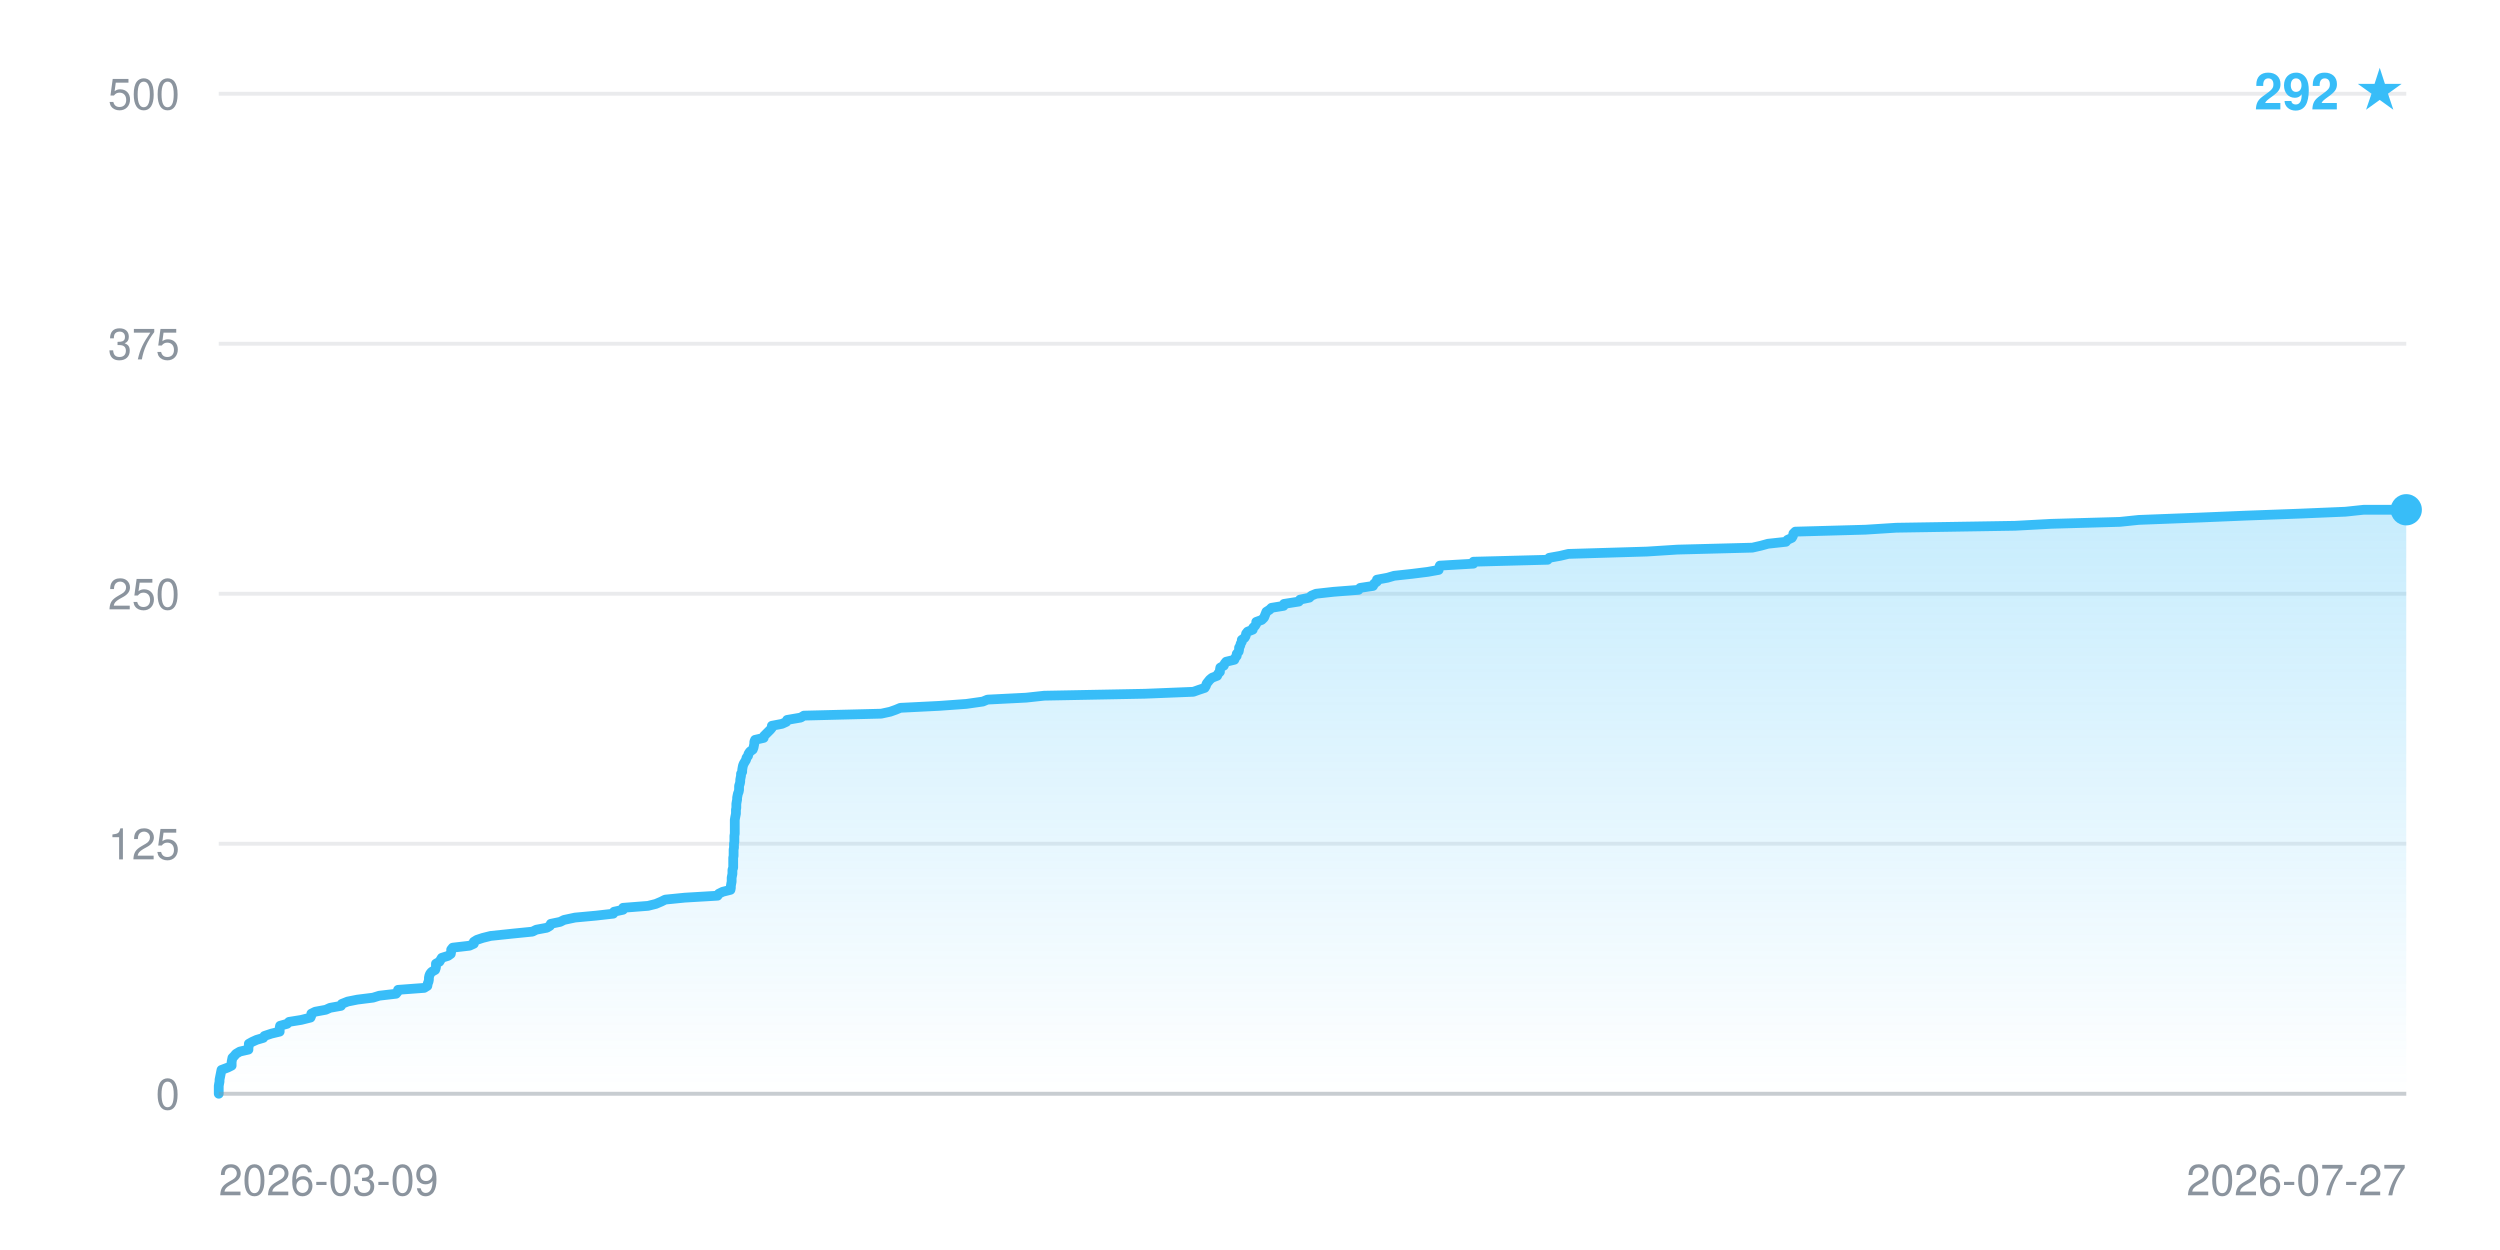
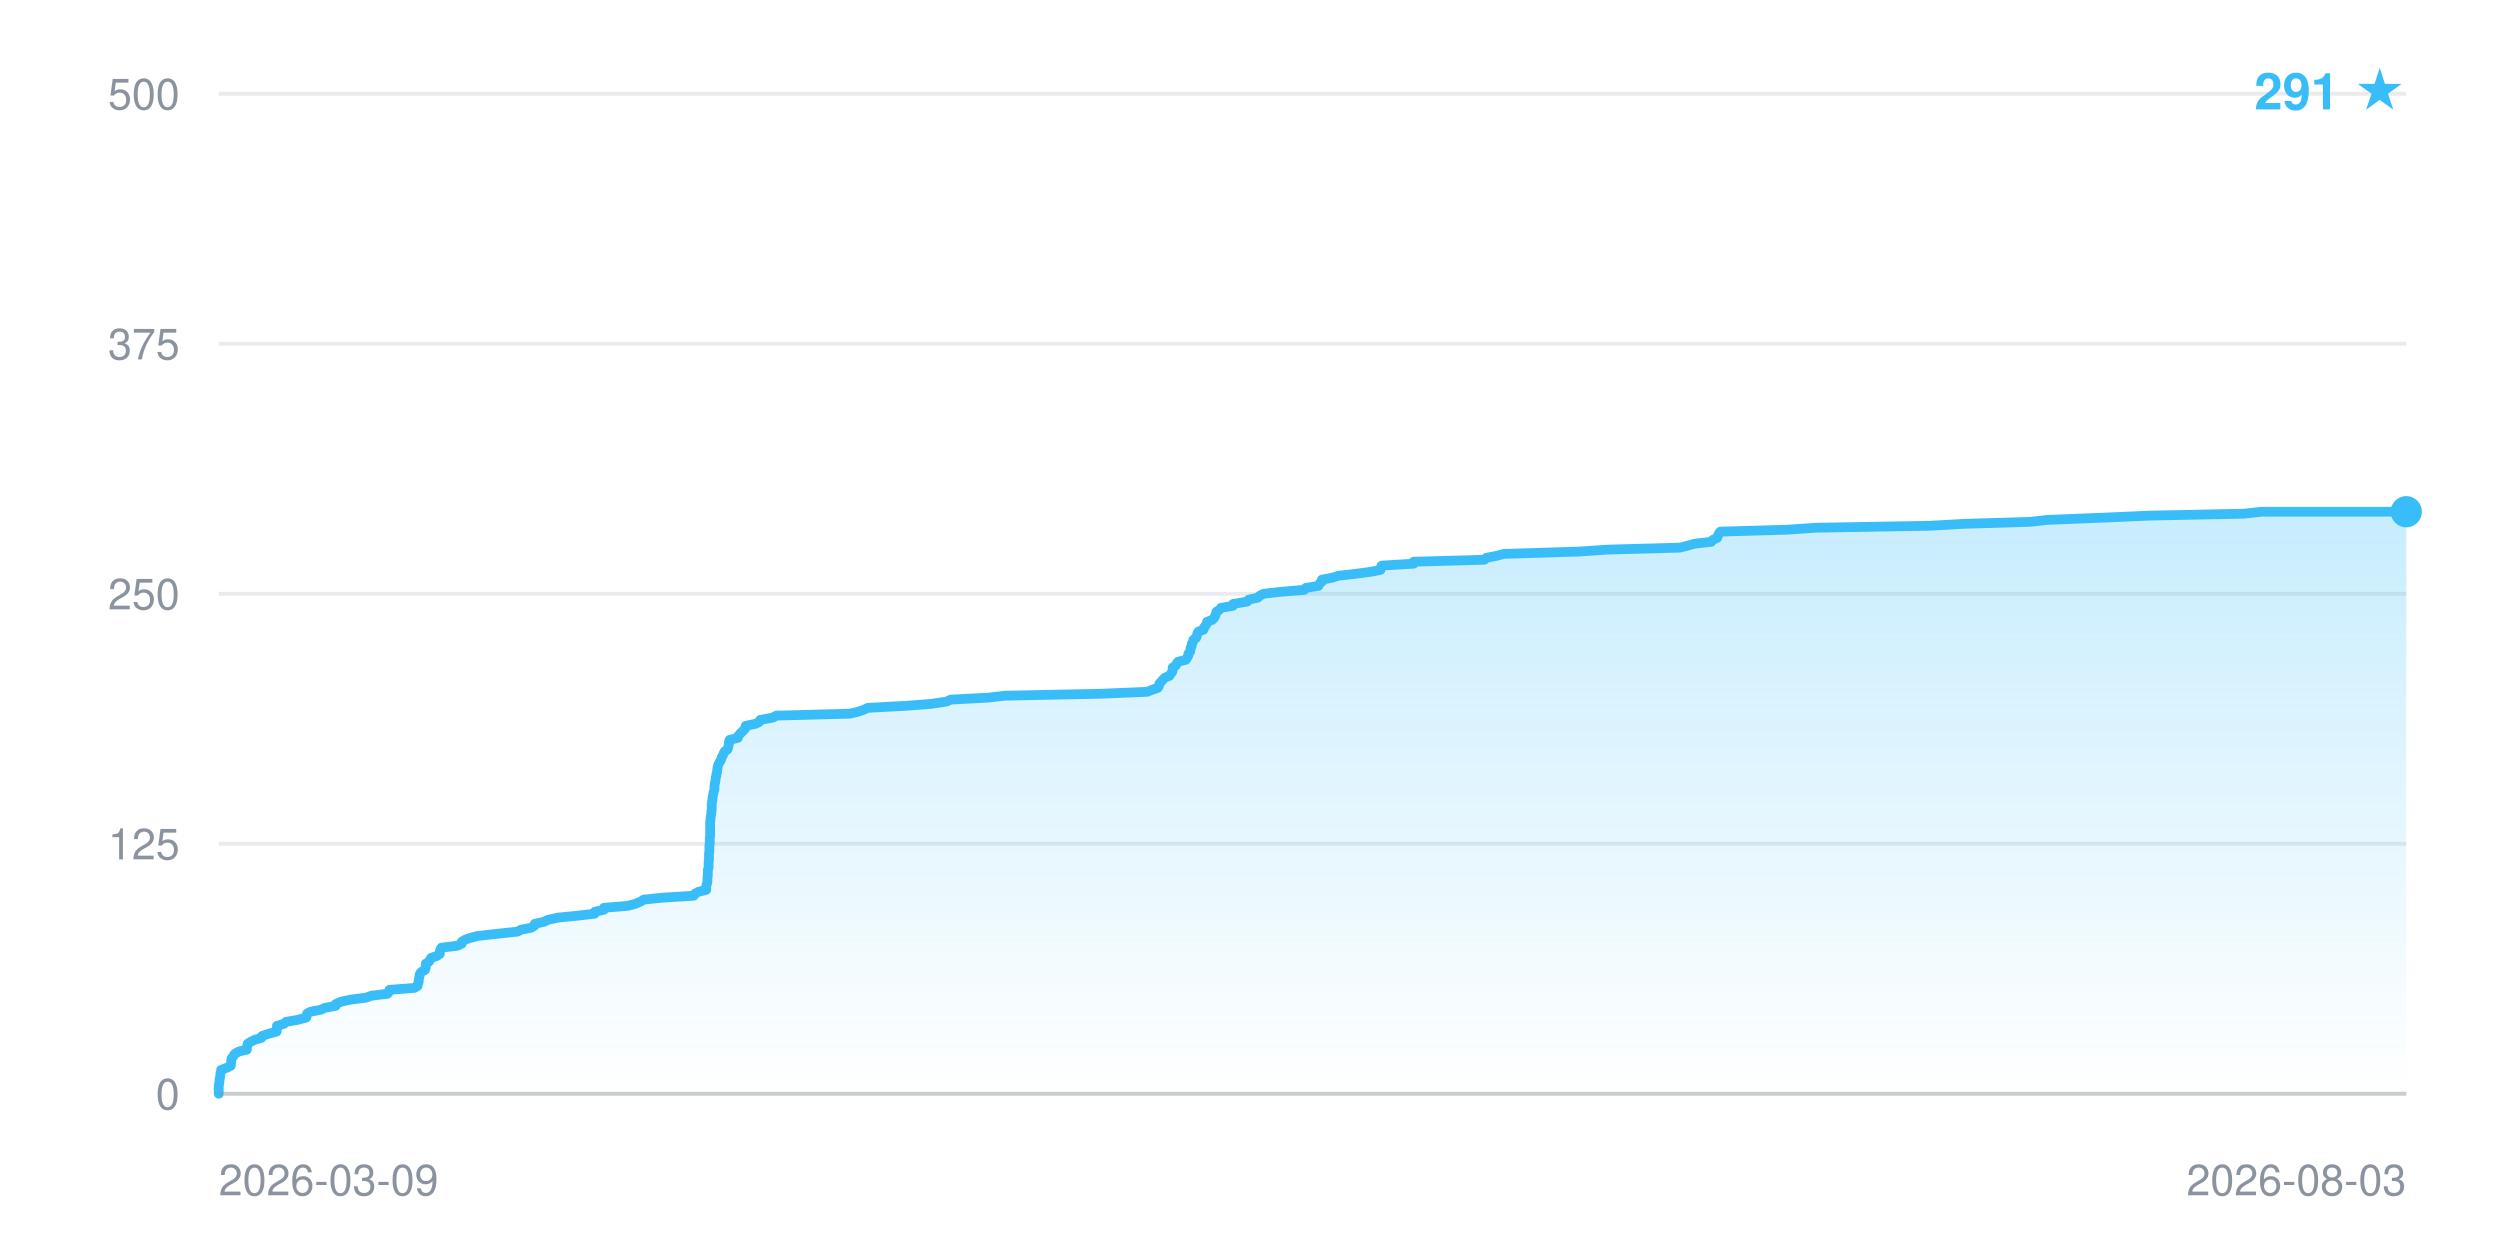
- <svg xmlns="http://www.w3.org/2000/svg" width="640" height="320" viewBox="0 0 640 320" font-family="-apple-system,BlinkMacSystemFont,Segoe UI,Helvetica,Arial,sans-serif" role="img" aria-label="Star history: 292 stars">
+ <svg xmlns="http://www.w3.org/2000/svg" width="640" height="320" viewBox="0 0 640 320" font-family="-apple-system,BlinkMacSystemFont,Segoe UI,Helvetica,Arial,sans-serif" role="img" aria-label="Star history: 291 stars">
  <defs>
    <linearGradient id="fill" x1="0" y1="0" x2="0" y2="1">
      <stop offset="0" stop-color="#38bdf8" stop-opacity="0.28" />
      <stop offset="1" stop-color="#38bdf8" stop-opacity="0" />
    </linearGradient>
  </defs>
  <line x1="56" y1="280.0" x2="616" y2="280.0" stroke="#8b949e" stroke-opacity="0.18" stroke-width="1" />
  <text x="46" y="284.0" text-anchor="end" font-size="11" fill="#8b949e">0</text>
  <line x1="56" y1="216.0" x2="616" y2="216.0" stroke="#8b949e" stroke-opacity="0.18" stroke-width="1" />
  <text x="46" y="220.0" text-anchor="end" font-size="11" fill="#8b949e">125</text>
  <line x1="56" y1="152.0" x2="616" y2="152.0" stroke="#8b949e" stroke-opacity="0.18" stroke-width="1" />
  <text x="46" y="156.0" text-anchor="end" font-size="11" fill="#8b949e">250</text>
  <line x1="56" y1="88.0" x2="616" y2="88.0" stroke="#8b949e" stroke-opacity="0.18" stroke-width="1" />
  <text x="46" y="92.0" text-anchor="end" font-size="11" fill="#8b949e">375</text>
  <line x1="56" y1="24.0" x2="616" y2="24.0" stroke="#8b949e" stroke-opacity="0.18" stroke-width="1" />
  <text x="46" y="28.0" text-anchor="end" font-size="11" fill="#8b949e">500</text>
-   <polygon points="56.0,280.0 56.0,280.0 56.0,279.5 56.0,279.0 56.0,278.5 56.0,278.0 56.1,277.4 56.2,276.9 56.2,276.4 56.3,275.9 56.4,275.4 56.5,274.9 56.6,274.4 56.7,273.9 58.3,273.3 59.3,272.8 59.3,272.3 59.3,271.8 59.4,271.3 59.5,270.8 60.0,270.3 60.4,269.8 61.4,269.2 63.6,268.7 63.6,268.2 63.7,267.7 63.7,267.2 64.6,266.7 65.7,266.2 67.4,265.7 67.7,265.2 69.5,264.6 71.6,264.1 71.6,263.6 71.6,263.1 71.7,262.6 73.5,262.1 74.0,261.6 77.1,261.1 79.5,260.5 79.7,260.0 79.7,259.5 80.7,259.0 83.4,258.5 84.5,258.0 87.3,257.5 87.5,257.0 89.0,256.4 91.5,255.9 95.5,255.4 97.1,254.9 101.4,254.4 101.8,253.9 101.9,253.4 108.6,252.9 109.4,252.4 109.5,251.8 109.7,251.3 109.8,250.8 109.8,250.3 109.9,249.8 110.1,249.3 110.5,248.8 111.4,248.3 111.6,247.7 111.6,247.2 111.6,246.7 112.5,246.2 112.8,245.7 113.1,245.2 114.7,244.7 115.4,244.2 115.5,243.6 115.5,243.1 115.9,242.6 120.2,242.1 121.3,241.6 121.3,241.1 122.1,240.6 123.6,240.1 125.6,239.6 131.3,239.0 136.3,238.5 137.3,238.0 140.0,237.5 140.8,237.0 141.0,236.5 143.4,236.0 144.4,235.5 147.2,234.9 152.6,234.4 157.0,233.9 157.2,233.4 159.5,232.9 159.5,232.4 165.9,231.9 167.9,231.4 169.3,230.8 170.3,230.3 175.3,229.8 183.7,229.3 184.0,228.8 185.0,228.3 187.0,227.8 187.1,227.3 187.1,226.8 187.2,226.2 187.3,225.7 187.3,225.2 187.3,224.7 187.4,224.2 187.5,223.7 187.5,223.2 187.5,222.7 187.7,222.1 187.7,221.6 187.7,221.1 187.7,220.6 187.7,220.1 187.7,219.6 187.8,219.1 187.8,218.6 187.8,218.0 187.8,217.5 187.9,217.0 187.9,216.5 187.9,216.0 188.0,215.5 188.0,215.0 188.0,214.5 188.0,214.0 188.1,213.4 188.1,212.9 188.1,212.4 188.1,211.9 188.1,211.4 188.1,210.9 188.1,210.4 188.1,209.9 188.2,209.3 188.3,208.8 188.4,208.3 188.4,207.8 188.4,207.3 188.5,206.8 188.5,206.3 188.5,205.8 188.6,205.2 188.7,204.7 188.7,204.2 188.8,203.7 188.9,203.2 189.1,202.7 189.2,202.2 189.2,201.7 189.2,201.2 189.4,200.6 189.5,200.1 189.5,199.6 189.6,199.1 189.7,198.6 189.7,198.1 190.0,197.6 190.0,197.1 190.1,196.5 190.2,196.0 190.4,195.5 190.7,195.0 191.0,194.5 191.1,194.0 191.5,193.5 191.6,193.0 192.0,192.4 192.7,191.9 192.9,191.4 193.0,190.9 193.1,190.4 193.1,189.9 193.3,189.4 195.5,188.9 195.6,188.4 196.2,187.8 196.7,187.3 197.2,186.8 197.6,186.3 197.6,185.8 200.2,185.3 201.3,184.8 201.5,184.3 205.0,183.7 205.8,183.2 225.6,182.7 227.9,182.2 229.3,181.7 230.5,181.2 240.5,180.7 247.4,180.2 251.6,179.6 252.8,179.1 262.7,178.6 267.3,178.1 293.1,177.6 305.5,177.1 306.9,176.6 308.4,176.1 308.7,175.6 308.9,175.0 309.3,174.5 309.7,174.0 310.3,173.5 311.6,173.0 311.8,172.5 312.3,172.0 312.3,171.5 312.4,170.9 313.3,170.4 313.5,169.9 313.9,169.4 316.0,168.9 316.2,168.4 316.6,167.9 316.6,167.4 317.1,166.8 317.2,166.3 317.2,165.8 317.5,165.3 317.6,164.8 317.9,164.3 317.9,163.8 318.6,163.3 318.9,162.8 319.0,162.2 319.4,161.7 320.7,161.2 320.8,160.7 321.3,160.2 321.6,159.7 321.6,159.2 323.0,158.7 323.6,158.1 323.8,157.6 324.0,157.1 324.2,156.6 325.0,156.1 325.5,155.6 328.6,155.1 328.7,154.6 332.5,154.0 332.8,153.5 335.2,153.0 335.7,152.5 336.9,152.0 341.4,151.5 347.8,151.0 348.2,150.5 351.5,150.0 351.8,149.4 352.5,148.9 352.5,148.4 355.2,147.9 356.9,147.4 361.5,146.9 365.5,146.4 368.3,145.9 368.4,145.3 368.6,144.8 377.2,144.3 377.2,143.8 396.2,143.3 396.6,142.8 399.4,142.3 401.5,141.8 421.6,141.2 429.4,140.7 448.6,140.2 450.8,139.7 452.6,139.2 457.2,138.7 457.6,138.2 458.7,137.7 459.0,137.2 459.1,136.6 459.6,136.1 477.6,135.6 485.4,135.1 515.9,134.6 525.1,134.1 542.7,133.6 547.5,133.1 563.0,132.5 574.9,132.0 588.5,131.5 600.4,131.0 605.1,130.5 616.0,130.5 616.0,280.0" fill="url(#fill)" />
-   <polyline points="56.0,280.0 56.0,279.5 56.0,279.0 56.0,278.5 56.0,278.0 56.1,277.4 56.2,276.9 56.2,276.4 56.3,275.9 56.4,275.4 56.5,274.9 56.6,274.4 56.7,273.9 58.3,273.3 59.3,272.8 59.3,272.3 59.3,271.8 59.4,271.3 59.5,270.8 60.0,270.3 60.4,269.8 61.4,269.2 63.6,268.7 63.6,268.2 63.7,267.7 63.7,267.2 64.6,266.7 65.7,266.2 67.4,265.7 67.7,265.2 69.5,264.6 71.6,264.1 71.6,263.6 71.6,263.1 71.7,262.6 73.5,262.1 74.0,261.6 77.1,261.1 79.5,260.5 79.7,260.0 79.7,259.5 80.7,259.0 83.4,258.5 84.5,258.0 87.3,257.5 87.5,257.0 89.0,256.4 91.5,255.9 95.5,255.4 97.1,254.9 101.4,254.4 101.8,253.9 101.9,253.4 108.6,252.9 109.4,252.4 109.5,251.8 109.7,251.3 109.8,250.8 109.8,250.3 109.9,249.8 110.1,249.3 110.5,248.8 111.4,248.3 111.6,247.7 111.6,247.2 111.6,246.7 112.5,246.2 112.8,245.7 113.1,245.2 114.7,244.7 115.4,244.2 115.5,243.6 115.5,243.1 115.9,242.6 120.2,242.1 121.3,241.6 121.3,241.1 122.1,240.6 123.6,240.1 125.6,239.6 131.3,239.0 136.3,238.5 137.3,238.0 140.0,237.5 140.8,237.0 141.0,236.5 143.4,236.0 144.4,235.5 147.2,234.9 152.6,234.4 157.0,233.9 157.2,233.4 159.5,232.9 159.5,232.4 165.9,231.9 167.9,231.4 169.3,230.8 170.3,230.3 175.3,229.8 183.7,229.3 184.0,228.8 185.0,228.3 187.0,227.8 187.1,227.3 187.1,226.8 187.2,226.2 187.3,225.7 187.3,225.2 187.3,224.7 187.4,224.2 187.5,223.7 187.5,223.2 187.5,222.7 187.7,222.1 187.7,221.6 187.7,221.1 187.7,220.6 187.7,220.1 187.7,219.6 187.8,219.1 187.8,218.6 187.8,218.0 187.8,217.5 187.9,217.0 187.9,216.5 187.9,216.0 188.0,215.5 188.0,215.0 188.0,214.5 188.0,214.0 188.1,213.4 188.1,212.9 188.1,212.4 188.1,211.9 188.1,211.4 188.1,210.9 188.1,210.4 188.1,209.9 188.2,209.3 188.3,208.8 188.4,208.3 188.4,207.8 188.4,207.3 188.5,206.8 188.5,206.3 188.5,205.8 188.6,205.2 188.7,204.7 188.7,204.2 188.8,203.7 188.9,203.2 189.1,202.7 189.2,202.2 189.2,201.7 189.2,201.2 189.4,200.6 189.5,200.1 189.5,199.6 189.6,199.1 189.7,198.6 189.7,198.1 190.0,197.6 190.0,197.1 190.1,196.5 190.2,196.0 190.4,195.5 190.7,195.0 191.0,194.5 191.1,194.0 191.5,193.5 191.6,193.0 192.0,192.4 192.7,191.9 192.9,191.4 193.0,190.9 193.1,190.4 193.1,189.9 193.3,189.4 195.5,188.9 195.6,188.4 196.2,187.8 196.7,187.3 197.2,186.8 197.6,186.3 197.6,185.8 200.2,185.3 201.3,184.8 201.5,184.3 205.0,183.7 205.8,183.2 225.6,182.7 227.9,182.2 229.3,181.7 230.5,181.2 240.5,180.7 247.4,180.2 251.6,179.6 252.8,179.1 262.7,178.6 267.3,178.1 293.1,177.6 305.5,177.1 306.9,176.6 308.4,176.1 308.7,175.6 308.9,175.0 309.3,174.5 309.7,174.0 310.3,173.5 311.6,173.0 311.8,172.5 312.3,172.0 312.3,171.5 312.4,170.9 313.3,170.4 313.5,169.9 313.9,169.4 316.0,168.9 316.2,168.4 316.6,167.9 316.6,167.4 317.1,166.8 317.2,166.3 317.2,165.8 317.5,165.3 317.6,164.8 317.9,164.3 317.9,163.8 318.6,163.3 318.9,162.8 319.0,162.2 319.4,161.7 320.7,161.2 320.8,160.7 321.3,160.2 321.6,159.7 321.6,159.2 323.0,158.7 323.6,158.1 323.8,157.6 324.0,157.1 324.2,156.6 325.0,156.1 325.5,155.6 328.6,155.1 328.7,154.6 332.5,154.0 332.8,153.5 335.2,153.0 335.7,152.5 336.9,152.0 341.4,151.5 347.8,151.0 348.2,150.5 351.5,150.0 351.8,149.4 352.5,148.9 352.5,148.4 355.2,147.9 356.9,147.4 361.5,146.9 365.5,146.4 368.3,145.9 368.4,145.3 368.6,144.8 377.2,144.3 377.2,143.8 396.2,143.3 396.6,142.8 399.4,142.3 401.5,141.8 421.6,141.2 429.4,140.7 448.6,140.2 450.8,139.7 452.6,139.2 457.2,138.7 457.6,138.2 458.7,137.7 459.0,137.2 459.1,136.6 459.6,136.1 477.6,135.6 485.4,135.1 515.9,134.6 525.1,134.1 542.7,133.6 547.5,133.1 563.0,132.5 574.9,132.0 588.5,131.5 600.4,131.0 605.1,130.5 616.0,130.5" fill="none" stroke="#38bdf8" stroke-width="2.5" stroke-linejoin="round" stroke-linecap="round" />
-   <circle cx="616.0" cy="130.5" r="4" fill="#38bdf8" />
+   <polygon points="56.0,280.0 56.0,280.0 56.0,279.5 56.0,279.0 56.0,278.5 56.0,278.0 56.1,277.4 56.2,276.9 56.2,276.4 56.3,275.9 56.4,275.4 56.4,274.9 56.6,274.4 56.6,273.9 58.2,273.3 59.1,272.8 59.1,272.3 59.2,271.8 59.2,271.3 59.4,270.8 59.8,270.3 60.1,269.8 61.1,269.2 63.2,268.7 63.2,268.2 63.3,267.7 63.4,267.2 64.2,266.7 65.2,266.2 66.9,265.7 67.1,265.2 68.9,264.6 70.8,264.1 70.9,263.6 70.9,263.1 70.9,262.6 72.7,262.1 73.2,261.6 76.1,261.1 78.4,260.5 78.5,260.0 78.6,259.5 79.5,259.0 82.1,258.5 83.2,258.0 85.9,257.5 86.0,257.0 87.4,256.4 89.8,255.9 93.7,255.4 95.1,254.9 99.2,254.4 99.6,253.9 99.7,253.4 106.1,252.9 106.9,252.4 107.0,251.8 107.2,251.3 107.2,250.8 107.3,250.3 107.4,249.8 107.5,249.3 107.9,248.8 108.8,248.3 109.0,247.7 109.0,247.2 109.0,246.7 109.8,246.2 110.1,245.7 110.4,245.2 111.9,244.7 112.6,244.2 112.6,243.6 112.7,243.1 113.0,242.6 117.1,242.1 118.2,241.6 118.2,241.1 119.0,240.6 120.4,240.1 122.3,239.6 127.7,239.0 132.5,238.5 133.4,238.0 136.0,237.5 136.8,237.0 136.9,236.5 139.2,236.0 140.2,235.5 142.9,234.9 148.0,234.4 152.2,233.9 152.3,233.4 154.6,232.9 154.6,232.4 160.7,231.9 162.6,231.4 164.0,230.8 164.8,230.3 169.7,229.8 177.6,229.3 177.9,228.8 178.8,228.3 180.8,227.8 180.8,227.3 180.8,226.8 181.0,226.2 181.1,225.7 181.1,225.2 181.1,224.7 181.2,224.2 181.2,223.7 181.2,223.2 181.2,222.7 181.4,222.1 181.4,221.6 181.4,221.1 181.4,220.6 181.5,220.1 181.5,219.6 181.5,219.1 181.5,218.6 181.6,218.0 181.6,217.5 181.6,217.0 181.6,216.5 181.7,216.0 181.7,215.5 181.7,215.0 181.7,214.5 181.8,214.0 181.8,213.4 181.8,212.9 181.8,212.4 181.8,211.9 181.8,211.4 181.8,210.9 181.8,210.4 181.9,209.9 181.9,209.3 182.0,208.8 182.1,208.3 182.1,207.8 182.2,207.3 182.2,206.8 182.2,206.3 182.2,205.8 182.3,205.2 182.4,204.7 182.4,204.2 182.5,203.7 182.6,203.2 182.7,202.7 182.9,202.2 182.9,201.7 182.9,201.2 183.0,200.6 183.1,200.1 183.2,199.6 183.2,199.1 183.4,198.6 183.4,198.1 183.6,197.6 183.6,197.1 183.7,196.5 183.8,196.0 184.0,195.5 184.3,195.0 184.6,194.5 184.7,194.0 185.0,193.5 185.2,193.0 185.5,192.4 186.2,191.9 186.4,191.4 186.5,190.9 186.6,190.4 186.6,189.9 186.8,189.4 188.9,188.9 189.0,188.4 189.5,187.8 190.0,187.3 190.5,186.8 190.9,186.3 190.9,185.8 193.4,185.3 194.4,184.8 194.6,184.3 197.9,183.7 198.7,183.2 217.6,182.7 219.7,182.2 221.1,181.7 222.2,181.2 231.8,180.7 238.3,180.2 242.3,179.6 243.4,179.1 252.9,178.6 257.2,178.1 281.8,177.6 293.7,177.1 294.9,176.6 296.4,176.1 296.7,175.6 296.8,175.0 297.3,174.5 297.7,174.0 298.2,173.5 299.4,173.0 299.7,172.5 300.1,172.0 300.2,171.5 300.2,170.9 301.0,170.4 301.2,169.9 301.6,169.4 303.6,168.9 303.9,168.4 304.2,167.9 304.2,167.4 304.7,166.8 304.8,166.3 304.8,165.8 305.1,165.3 305.1,164.8 305.4,164.3 305.5,163.8 306.2,163.3 306.4,162.8 306.5,162.2 306.8,161.7 308.1,161.2 308.2,160.7 308.6,160.2 308.9,159.7 309.0,159.2 310.3,158.7 310.9,158.1 311.1,157.6 311.3,157.1 311.4,156.6 312.2,156.1 312.6,155.6 315.6,155.1 315.7,154.6 319.3,154.0 319.7,153.5 322.0,153.0 322.5,152.5 323.5,152.0 327.9,151.5 333.9,151.0 334.3,150.5 337.5,150.0 337.8,149.4 338.4,148.9 338.4,148.4 341.0,147.9 342.6,147.4 347.0,146.9 350.8,146.4 353.4,145.9 353.5,145.3 353.7,144.8 361.9,144.3 361.9,143.8 380.0,143.3 380.5,142.8 383.1,142.3 385.0,141.8 404.2,141.2 411.6,140.7 430.0,140.2 432.0,139.7 433.8,139.2 438.1,138.7 438.5,138.2 439.6,137.7 439.8,137.2 440.0,136.6 440.4,136.1 457.6,135.6 464.9,135.1 494.0,134.6 502.8,134.1 519.6,133.6 524.1,133.1 538.9,132.5 550.2,132.0 574.5,131.5 579.0,131.0 616.0,131.0 616.0,280.0" fill="url(#fill)" />
+   <polyline points="56.0,280.0 56.0,279.5 56.0,279.0 56.0,278.5 56.0,278.0 56.1,277.4 56.2,276.9 56.2,276.4 56.3,275.9 56.4,275.4 56.4,274.9 56.6,274.4 56.6,273.9 58.2,273.3 59.1,272.8 59.1,272.3 59.2,271.8 59.2,271.3 59.4,270.8 59.8,270.3 60.1,269.8 61.1,269.2 63.2,268.7 63.2,268.2 63.3,267.7 63.4,267.2 64.2,266.7 65.2,266.2 66.9,265.7 67.1,265.2 68.9,264.6 70.8,264.1 70.9,263.6 70.9,263.1 70.9,262.6 72.7,262.1 73.2,261.6 76.1,261.1 78.4,260.5 78.5,260.0 78.6,259.5 79.5,259.0 82.1,258.5 83.2,258.0 85.9,257.5 86.0,257.0 87.4,256.4 89.8,255.9 93.7,255.4 95.1,254.9 99.2,254.4 99.6,253.9 99.7,253.4 106.1,252.9 106.9,252.4 107.0,251.8 107.2,251.3 107.2,250.8 107.3,250.3 107.4,249.8 107.5,249.3 107.9,248.8 108.8,248.3 109.0,247.7 109.0,247.2 109.0,246.7 109.8,246.2 110.1,245.7 110.4,245.2 111.9,244.7 112.6,244.2 112.6,243.6 112.7,243.1 113.0,242.6 117.1,242.1 118.2,241.6 118.2,241.1 119.0,240.6 120.4,240.1 122.3,239.6 127.7,239.0 132.5,238.5 133.4,238.0 136.0,237.5 136.8,237.0 136.9,236.5 139.2,236.0 140.2,235.5 142.9,234.9 148.0,234.4 152.2,233.9 152.3,233.4 154.6,232.9 154.6,232.4 160.7,231.9 162.6,231.4 164.0,230.8 164.8,230.3 169.7,229.8 177.6,229.3 177.9,228.8 178.8,228.3 180.8,227.8 180.8,227.3 180.8,226.8 181.0,226.2 181.1,225.7 181.1,225.2 181.1,224.7 181.2,224.2 181.2,223.7 181.2,223.2 181.2,222.7 181.4,222.1 181.4,221.6 181.4,221.1 181.4,220.6 181.5,220.1 181.5,219.6 181.5,219.1 181.5,218.6 181.6,218.0 181.6,217.5 181.6,217.0 181.6,216.5 181.7,216.0 181.7,215.5 181.7,215.0 181.7,214.5 181.8,214.0 181.8,213.4 181.8,212.9 181.8,212.4 181.8,211.9 181.8,211.4 181.8,210.9 181.8,210.4 181.9,209.9 181.9,209.3 182.0,208.8 182.1,208.3 182.1,207.8 182.2,207.3 182.2,206.8 182.2,206.3 182.2,205.8 182.3,205.2 182.4,204.7 182.4,204.2 182.5,203.7 182.6,203.2 182.7,202.7 182.9,202.2 182.9,201.7 182.9,201.2 183.0,200.6 183.1,200.1 183.2,199.6 183.2,199.1 183.4,198.6 183.4,198.1 183.6,197.6 183.6,197.1 183.7,196.5 183.8,196.0 184.0,195.5 184.3,195.0 184.6,194.5 184.7,194.0 185.0,193.5 185.2,193.0 185.5,192.4 186.2,191.9 186.4,191.4 186.5,190.9 186.6,190.4 186.6,189.9 186.8,189.4 188.9,188.9 189.0,188.4 189.5,187.8 190.0,187.3 190.5,186.8 190.9,186.3 190.9,185.8 193.4,185.3 194.4,184.8 194.6,184.3 197.9,183.7 198.7,183.2 217.6,182.7 219.7,182.2 221.1,181.7 222.2,181.2 231.8,180.7 238.3,180.2 242.3,179.6 243.4,179.1 252.9,178.6 257.2,178.1 281.8,177.6 293.7,177.1 294.9,176.6 296.4,176.1 296.7,175.6 296.8,175.0 297.3,174.5 297.7,174.0 298.2,173.5 299.4,173.0 299.7,172.5 300.1,172.0 300.2,171.5 300.2,170.9 301.0,170.4 301.2,169.9 301.6,169.4 303.6,168.9 303.9,168.4 304.2,167.9 304.2,167.4 304.7,166.8 304.8,166.3 304.8,165.8 305.1,165.3 305.1,164.8 305.4,164.3 305.5,163.8 306.2,163.3 306.4,162.8 306.5,162.2 306.8,161.7 308.1,161.2 308.2,160.7 308.6,160.2 308.9,159.7 309.0,159.2 310.3,158.7 310.9,158.1 311.1,157.6 311.3,157.1 311.4,156.6 312.2,156.1 312.6,155.6 315.6,155.1 315.7,154.6 319.3,154.0 319.7,153.5 322.0,153.0 322.5,152.5 323.5,152.0 327.9,151.5 333.9,151.0 334.3,150.5 337.5,150.0 337.8,149.4 338.4,148.9 338.4,148.4 341.0,147.9 342.6,147.4 347.0,146.9 350.8,146.4 353.4,145.9 353.5,145.3 353.7,144.8 361.9,144.3 361.9,143.8 380.0,143.3 380.5,142.8 383.1,142.3 385.0,141.8 404.2,141.2 411.6,140.7 430.0,140.2 432.0,139.7 433.8,139.2 438.1,138.7 438.5,138.2 439.6,137.7 439.8,137.2 440.0,136.6 440.4,136.1 457.6,135.6 464.9,135.1 494.0,134.6 502.8,134.1 519.6,133.6 524.1,133.1 538.9,132.5 550.2,132.0 574.5,131.5 579.0,131.0 616.0,131.0" fill="none" stroke="#38bdf8" stroke-width="2.5" stroke-linejoin="round" stroke-linecap="round" />
+   <circle cx="616.0" cy="131.0" r="4" fill="#38bdf8" />
  <line x1="56" y1="280" x2="616" y2="280" stroke="#8b949e" stroke-opacity="0.35" stroke-width="1" />
  <text x="56" y="306" text-anchor="start" font-size="11" fill="#8b949e">2026-03-09</text>
-   <text x="616" y="306" text-anchor="end" font-size="11" fill="#8b949e">2026-07-27</text>
-   <text x="616" y="28" text-anchor="end" font-size="13" font-weight="600" fill="#38bdf8">292 ★</text>
+   <text x="616" y="306" text-anchor="end" font-size="11" fill="#8b949e">2026-08-03</text>
+   <text x="616" y="28" text-anchor="end" font-size="13" font-weight="600" fill="#38bdf8">291 ★</text>
</svg>
